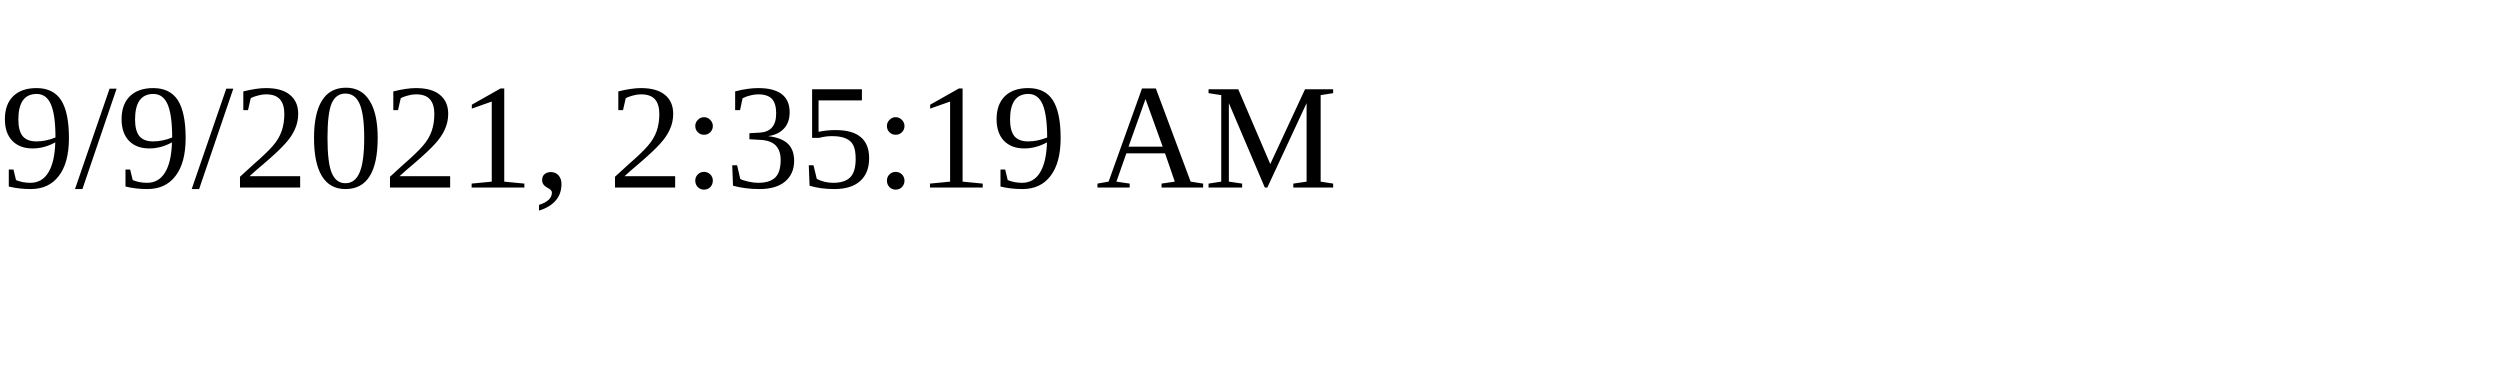
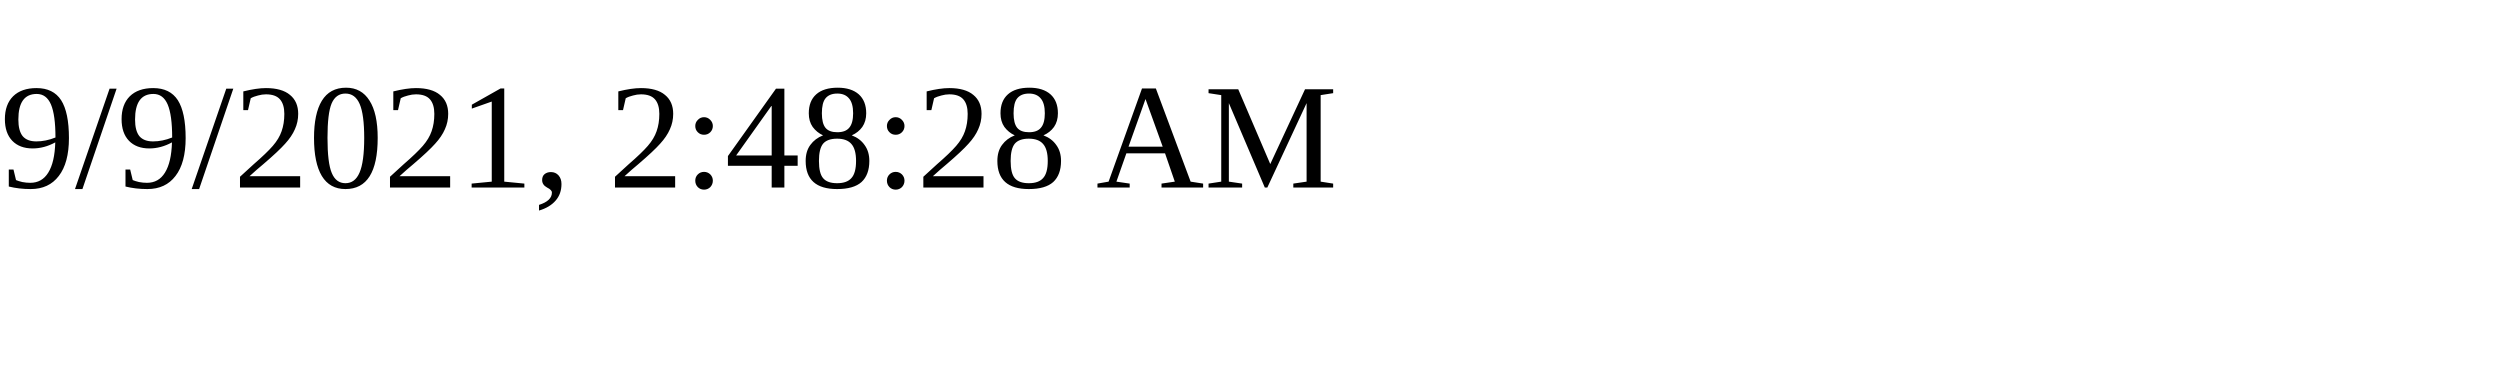
<svg xmlns="http://www.w3.org/2000/svg" height="30" width="200">
-   <text x="0" y="15">9/9/2021, 2:35:19 AM</text>
+   <text x="0" y="15">9/9/2021, 2:48:28 AM</text>
</svg>
